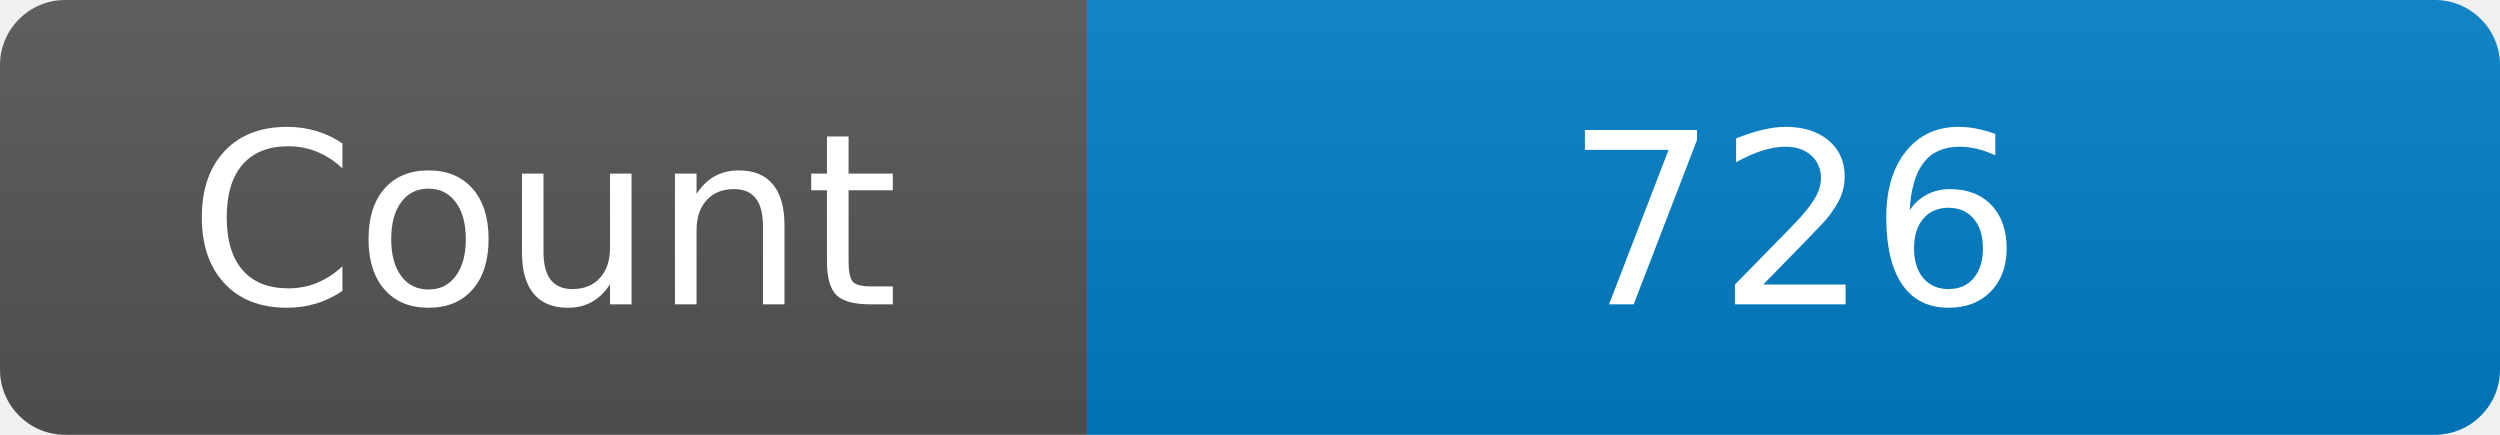
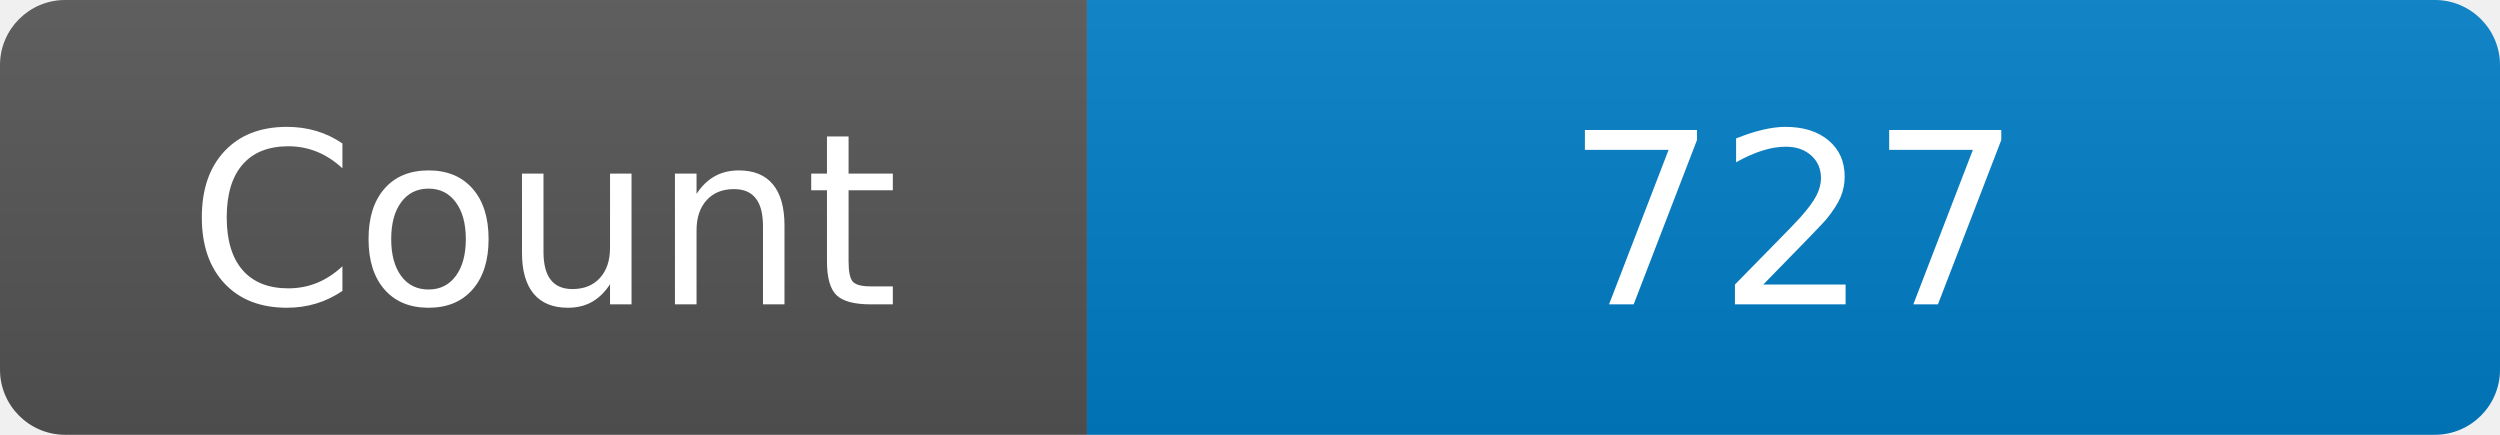
<svg xmlns="http://www.w3.org/2000/svg" width="115" height="20" role="img" aria-label="Maintained?: yes">
  <linearGradient id="s" x2="0" y2="100%">
    <stop offset="0" stop-color="#bbb" stop-opacity=".1" />
    <stop offset="1" stop-opacity=".1" />
  </linearGradient>
  <clipPath id="r">
    <rect width="115" height="20" rx="3" fill="#fff" />
  </clipPath>
  <g clip-path="url(#r)">
    <rect width="50" height="20" fill="#555" />
    <rect x="50" width="160" height="20" fill="#007ec6" />
    <rect width="115" height="20" fill="url(#s)" />
  </g>
  <g fill="#fff" text-anchor="middle" font-family="Verdana,Geneva,DejaVu Sans,sans-serif" font-size="110">
    <text x="250" y="140" transform="scale(.1)" fill="#fff">Count</text>
-     <text x="825" y="140" transform="scale(.1)" fill="#fff">726</text>
+     <text x="825" y="140" transform="scale(.1)" fill="#fff">727</text>
  </g>
</svg>
